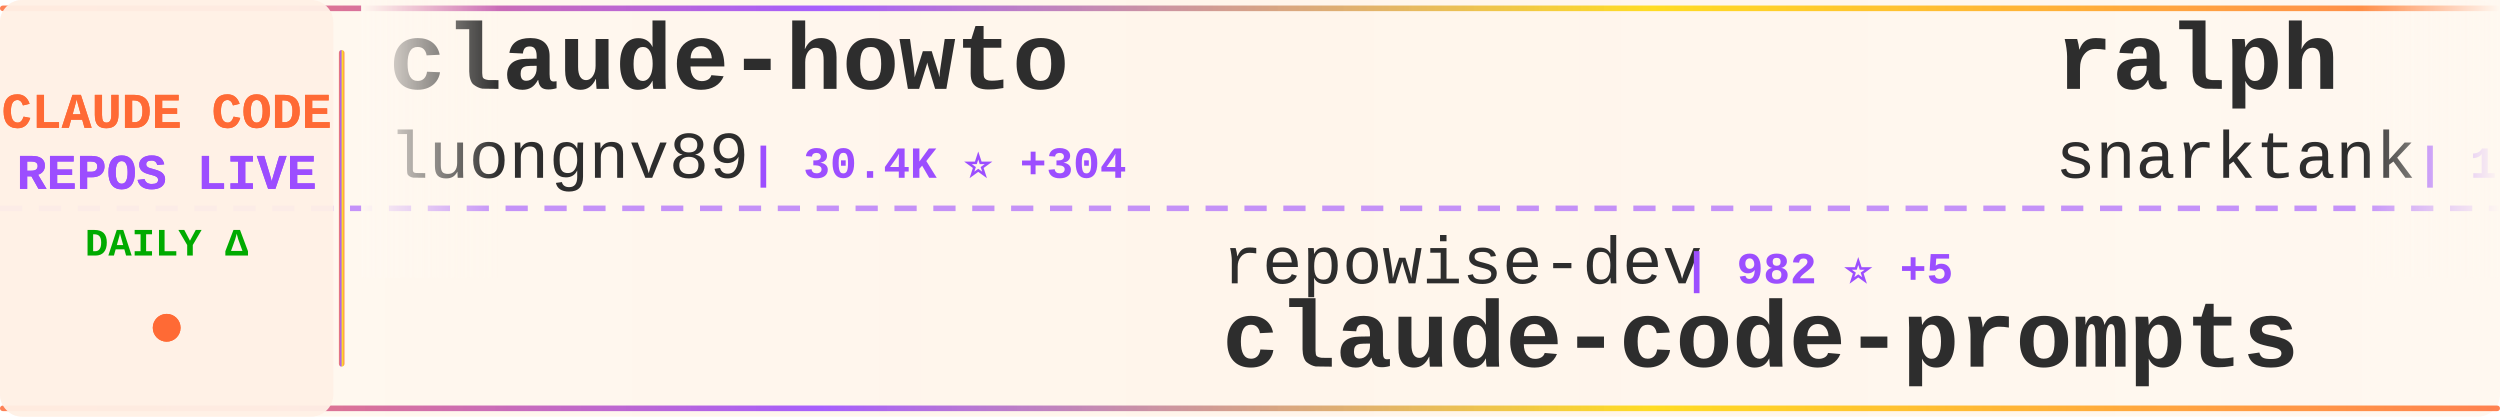
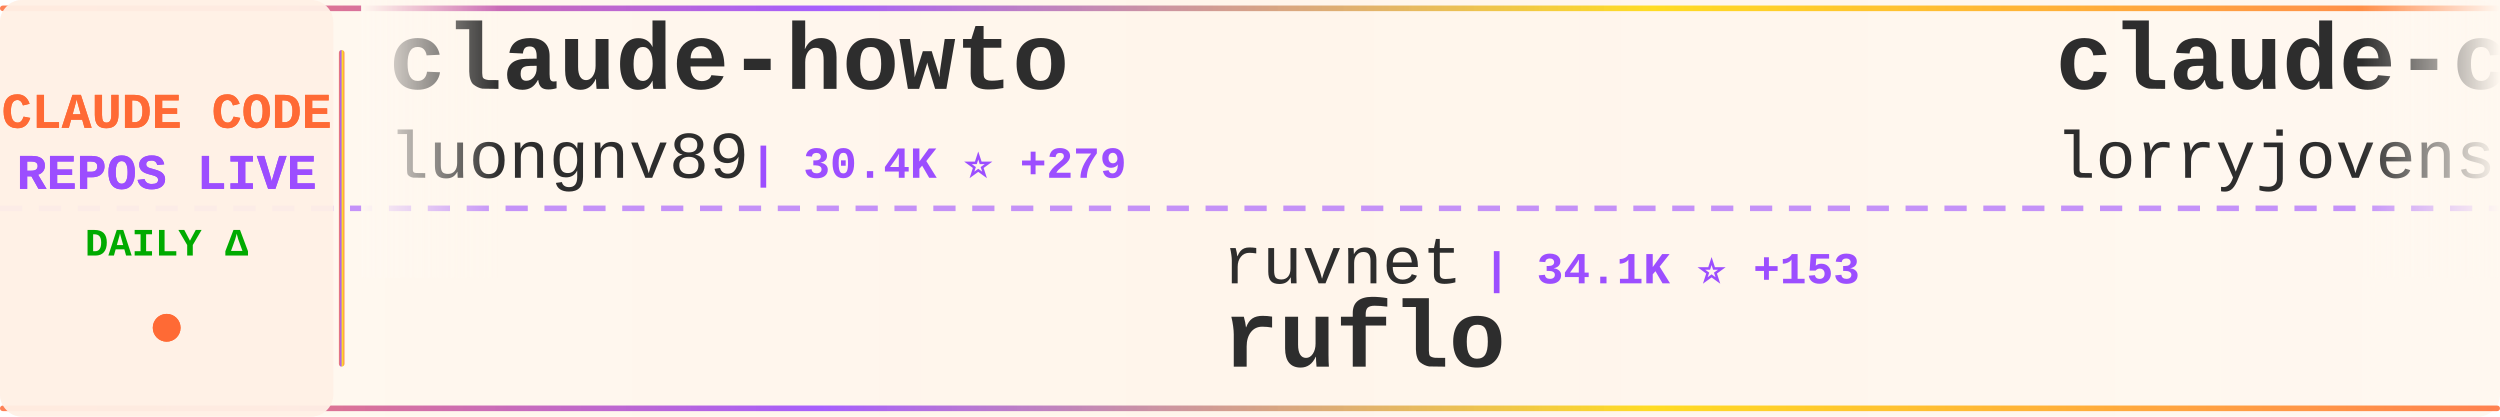
<svg xmlns="http://www.w3.org/2000/svg" width="900" height="150">
  <defs>
    <linearGradient id="tickerBg" x1="0%" y1="0%" x2="100%" y2="0%">
      <stop offset="0%" style="stop-color:#fff8f0;stop-opacity:0.98" />
      <stop offset="50%" style="stop-color:#fff5eb;stop-opacity:1" />
      <stop offset="100%" style="stop-color:#fff8f0;stop-opacity:0.98" />
    </linearGradient>
    <linearGradient id="borderGrad" x1="0%" y1="0%" x2="100%" y2="0%">
      <stop offset="0%" style="stop-color:#FF6B35;stop-opacity:0.85">
        <animate attributeName="stop-opacity" values="0.85;1;0.85" dur="2s" repeatCount="indefinite" />
      </stop>
      <stop offset="33%" style="stop-color:#9C4EFF;stop-opacity:0.9">
        <animate attributeName="stop-opacity" values="0.9;1;0.9" dur="2.2s" repeatCount="indefinite" />
      </stop>
      <stop offset="66%" style="stop-color:#FFD700;stop-opacity:0.85">
        <animate attributeName="stop-opacity" values="0.85;1;0.85" dur="1.8s" repeatCount="indefinite" />
      </stop>
      <stop offset="100%" style="stop-color:#FF6B35;stop-opacity:0.85">
        <animate attributeName="stop-opacity" values="0.85;1;0.85" dur="2s" repeatCount="indefinite" />
      </stop>
    </linearGradient>
    <filter id="textGlow">
      <feGaussianBlur stdDeviation="0.15" result="coloredBlur" />
      <feMerge>
        <feMergeNode in="coloredBlur" />
        <feMergeNode in="SourceGraphic" />
      </feMerge>
    </filter>
    <filter id="metricGlow">
      <feGaussianBlur stdDeviation="0.2" result="coloredBlur" />
      <feMerge>
        <feMergeNode in="coloredBlur" />
        <feMergeNode in="SourceGraphic" />
      </feMerge>
    </filter>
    <linearGradient id="leftFade" x1="0%" y1="0%" x2="100%" y2="0%">
      <stop offset="0%" style="stop-color:#fff8f0;stop-opacity:1" />
      <stop offset="100%" style="stop-color:#fff8f0;stop-opacity:0" />
    </linearGradient>
    <linearGradient id="rightFade" x1="0%" y1="0%" x2="100%" y2="0%">
      <stop offset="0%" style="stop-color:#fff8f0;stop-opacity:0" />
      <stop offset="100%" style="stop-color:#fff8f0;stop-opacity:1" />
    </linearGradient>
  </defs>
  <rect width="900" height="150" fill="url(#tickerBg)" rx="8" />
  <rect x="0" y="2" width="900" height="2" fill="url(#borderGrad)" rx="1" />
  <rect x="0" y="146" width="900" height="2" fill="url(#borderGrad)" rx="1" />
  <line x1="0" y1="75" x2="900" y2="75" stroke="#9C4EFF" stroke-width="2" stroke-dasharray="8 6" opacity="0.6" />
  <rect x="0" y="0" width="120" height="150" fill="#fff0e6" opacity="0.95" rx="8" />
  <text x="60" y="46" font-family="'Courier New', monospace" font-size="18" font-weight="bold" fill="#FF6B35" text-anchor="middle" filter="url(#textGlow)">
    CLAUDE CODE
  </text>
  <text x="60" y="68" font-family="'Courier New', monospace" font-size="18" font-weight="bold" fill="#9C4EFF" text-anchor="middle" filter="url(#textGlow)">
    REPOS LIVE
  </text>
  <text x="60" y="92" font-family="'Courier New', monospace" font-size="14" font-weight="bold" fill="#00aa00" text-anchor="middle">
    DAILY Δ
  </text>
  <circle cx="60" cy="118" r="5" fill="#FF6B35" filter="url(#metricGlow)">
    <animate attributeName="r" values="4;6;4" dur="1.5s" repeatCount="indefinite" />
    <animate attributeName="opacity" values="0.6;1;0.6" dur="1.5s" repeatCount="indefinite" />
  </circle>
  <rect x="122" y="18" width="2" height="114" fill="url(#borderGrad)" rx="1" />
  <clipPath id="tickerClip">
    <rect x="130" y="0" width="770" height="150" />
  </clipPath>
  <g clip-path="url(#tickerClip)">
    <g id="tickerItems">
      <animateTransform attributeName="transform" attributeType="XML" type="translate" from="0 0" to="-3000 0" dur="54s" repeatCount="indefinite" />
      <g transform="translate(0, 0)">
        <text x="140" y="32" font-family="'Courier New', monospace" font-size="34" font-weight="bold" fill="#2d2d2d">claude-howto</text>
        <text x="140" y="64" font-family="'Courier New', monospace" font-size="24" font-weight="normal" fill="#2d2d2d" opacity="1.0">luongnv89</text>
-         <text x="270" y="64" font-family="'Courier New', monospace" font-size="16" font-weight="bold" fill="#9C4EFF"> | 30.4K ⭐ +304</text>
+         <text x="270" y="64" font-family="'Courier New', monospace" font-size="16" font-weight="bold" fill="#9C4EFF"> | 30.4K ⭐ +279</text>
      </g>
      <g transform="translate(300, 0)">
+         <text x="140" y="102" font-family="'Courier New', monospace" font-size="24" font-weight="normal" fill="#2d2d2d" opacity="1.0">ruvnet</text>
+         <text x="234" y="102" font-family="'Courier New', monospace" font-size="16" font-weight="bold" fill="#9C4EFF"> | 34.1K ⭐ +153</text>
+         <text x="140" y="132" font-family="'Courier New', monospace" font-size="34" font-weight="bold" fill="#2d2d2d">ruflo</text>
+       </g>
+       <g transform="translate(600, 0)">
+         <text x="140" y="32" font-family="'Courier New', monospace" font-size="34" font-weight="bold" fill="#2d2d2d">claude-code-rust</text>
+         <text x="140" y="64" font-family="'Courier New', monospace" font-size="24" font-weight="normal" fill="#2d2d2d" opacity="1.0">lorryjovens-hub</text>
+         <text x="342" y="64" font-family="'Courier New', monospace" font-size="16" font-weight="bold" fill="#9C4EFF"> | 1.5K ⭐ +11</text>
+       </g>
+       <g transform="translate(900, 0)">
+         <text x="140" y="102" font-family="'Courier New', monospace" font-size="24" font-weight="normal" fill="#2d2d2d" opacity="1.0">diet103</text>
+         <text x="246" y="102" font-family="'Courier New', monospace" font-size="16" font-weight="bold" fill="#9C4EFF"> | 9.6K ⭐ +7</text>
+         <text x="140" y="132" font-family="'Courier New', monospace" font-size="34" font-weight="bold" fill="#2d2d2d">claude-code-infrastructu...</text>
+       </g>
+       <g transform="translate(1200, 0)">
+         <text x="140" y="32" font-family="'Courier New', monospace" font-size="34" font-weight="bold" fill="#2d2d2d">claude-code-proxy</text>
+         <text x="140" y="64" font-family="'Courier New', monospace" font-size="24" font-weight="normal" fill="#2d2d2d" opacity="1.0">1rgs</text>
+         <text x="210" y="64" font-family="'Courier New', monospace" font-size="16" font-weight="bold" fill="#9C4EFF"> | 3.5K ⭐ +7</text>
+       </g>
+       <g transform="translate(1500, 0)">
        <text x="140" y="102" font-family="'Courier New', monospace" font-size="24" font-weight="normal" fill="#2d2d2d" opacity="1.0">repowise-dev</text>
-         <text x="306" y="102" font-family="'Courier New', monospace" font-size="16" font-weight="bold" fill="#9C4EFF"> | 982 ⭐ +5</text>
+         <text x="306" y="102" font-family="'Courier New', monospace" font-size="16" font-weight="bold" fill="#9C4EFF"> | 982 ⭐ +3</text>
        <text x="140" y="132" font-family="'Courier New', monospace" font-size="34" font-weight="bold" fill="#2d2d2d">claude-code-prompts</text>
      </g>
-       <g transform="translate(600, 0)">
-         <text x="140" y="32" font-family="'Courier New', monospace" font-size="34" font-weight="bold" fill="#2d2d2d">ralph</text>
-         <text x="140" y="64" font-family="'Courier New', monospace" font-size="24" font-weight="normal" fill="#2d2d2d" opacity="1.0">snarktank</text>
-         <text x="270" y="64" font-family="'Courier New', monospace" font-size="16" font-weight="bold" fill="#9C4EFF"> | 18.2K ⭐ +105</text>
-       </g>
-       <g transform="translate(900, 0)">
-         <text x="140" y="102" font-family="'Courier New', monospace" font-size="24" font-weight="normal" fill="#2d2d2d" opacity="1.0">kodu-ai</text>
-         <text x="246" y="102" font-family="'Courier New', monospace" font-size="16" font-weight="bold" fill="#9C4EFF"> | 5.3K ⭐ +2</text>
-         <text x="140" y="132" font-family="'Courier New', monospace" font-size="34" font-weight="bold" fill="#2d2d2d">claude-coder</text>
-       </g>
-       <g transform="translate(1200, 0)">
-         <text x="140" y="32" font-family="'Courier New', monospace" font-size="34" font-weight="bold" fill="#2d2d2d">claude_code_src</text>
-         <text x="140" y="64" font-family="'Courier New', monospace" font-size="24" font-weight="normal" fill="#2d2d2d" opacity="1.0">ponponon</text>
-         <text x="258" y="64" font-family="'Courier New', monospace" font-size="16" font-weight="bold" fill="#9C4EFF"> | 2.2K ⭐ +4</text>
-       </g>
-       <g transform="translate(1500, 0)">
-         <text x="140" y="102" font-family="'Courier New', monospace" font-size="24" font-weight="normal" fill="#2d2d2d" opacity="1.0">Maciek-roboblog</text>
-         <text x="342" y="102" font-family="'Courier New', monospace" font-size="16" font-weight="bold" fill="#9C4EFF"> | 7.9K ⭐ +24</text>
-         <text x="140" y="132" font-family="'Courier New', monospace" font-size="34" font-weight="bold" fill="#2d2d2d">Claude-Code-Usage-Monito...</text>
-       </g>
      <g transform="translate(1800, 0)">
-         <text x="140" y="32" font-family="'Courier New', monospace" font-size="34" font-weight="bold" fill="#2d2d2d">claude-code-ultimate-gui...</text>
-         <text x="140" y="64" font-family="'Courier New', monospace" font-size="24" font-weight="normal" fill="#2d2d2d" opacity="1.0">FlorianBruniaux</text>
-         <text x="342" y="64" font-family="'Courier New', monospace" font-size="16" font-weight="bold" fill="#9C4EFF"> | 4.1K ⭐ +24</text>
+         <text x="140" y="32" font-family="'Courier New', monospace" font-size="34" font-weight="bold" fill="#2d2d2d">edmunds-claude-code</text>
+         <text x="140" y="64" font-family="'Courier New', monospace" font-size="24" font-weight="normal" fill="#2d2d2d" opacity="1.0">edmund-io</text>
+         <text x="270" y="64" font-family="'Courier New', monospace" font-size="16" font-weight="bold" fill="#9C4EFF"> | 1.4K ⭐ +2</text>
      </g>
      <g transform="translate(2100, 0)">
-         <text x="140" y="102" font-family="'Courier New', monospace" font-size="24" font-weight="normal" fill="#2d2d2d" opacity="1.0">eyaltoledano</text>
-         <text x="306" y="102" font-family="'Courier New', monospace" font-size="16" font-weight="bold" fill="#9C4EFF"> | 26.9K ⭐ +17</text>
-         <text x="140" y="132" font-family="'Courier New', monospace" font-size="34" font-weight="bold" fill="#2d2d2d">claude-task-master</text>
+         <text x="140" y="102" font-family="'Courier New', monospace" font-size="24" font-weight="normal" fill="#2d2d2d" opacity="1.0">anthropics</text>
+         <text x="282" y="102" font-family="'Courier New', monospace" font-size="16" font-weight="bold" fill="#9C4EFF"> | 126.3K ⭐ +621</text>
+         <text x="140" y="132" font-family="'Courier New', monospace" font-size="34" font-weight="bold" fill="#2d2d2d">skills</text>
      </g>
      <g transform="translate(2400, 0)">
-         <text x="140" y="32" font-family="'Courier New', monospace" font-size="34" font-weight="bold" fill="#2d2d2d">CLIProxyAPI</text>
-         <text x="140" y="64" font-family="'Courier New', monospace" font-size="24" font-weight="normal" fill="#2d2d2d" opacity="1.0">router-for-me</text>
-         <text x="318" y="64" font-family="'Courier New', monospace" font-size="16" font-weight="bold" fill="#9C4EFF"> | 29.8K ⭐ +321</text>
+         <text x="140" y="32" font-family="'Courier New', monospace" font-size="34" font-weight="bold" fill="#2d2d2d">Claude-Code-x-OpenClaw-G...</text>
+         <text x="140" y="64" font-family="'Courier New', monospace" font-size="24" font-weight="normal" fill="#2d2d2d" opacity="1.0">KimYx0207</text>
+         <text x="270" y="64" font-family="'Courier New', monospace" font-size="16" font-weight="bold" fill="#9C4EFF"> | 3.6K ⭐ +24</text>
      </g>
      <g transform="translate(2700, 0)">
-         <text x="140" y="102" font-family="'Courier New', monospace" font-size="24" font-weight="normal" fill="#2d2d2d" opacity="1.0">luyao618</text>
-         <text x="258" y="102" font-family="'Courier New', monospace" font-size="16" font-weight="bold" fill="#9C4EFF"> | 1.3K ⭐ +8</text>
-         <text x="140" y="132" font-family="'Courier New', monospace" font-size="34" font-weight="bold" fill="#2d2d2d">Claude-Code-Source-Study</text>
+         <text x="140" y="102" font-family="'Courier New', monospace" font-size="24" font-weight="normal" fill="#2d2d2d" opacity="1.0">bfly123</text>
+         <text x="246" y="102" font-family="'Courier New', monospace" font-size="16" font-weight="bold" fill="#9C4EFF"> | 2.4K ⭐ +19</text>
+         <text x="140" y="132" font-family="'Courier New', monospace" font-size="34" font-weight="bold" fill="#2d2d2d">claude_codex_bridge</text>
      </g>
      <g transform="translate(3000, 0)">
        <text x="140" y="32" font-family="'Courier New', monospace" font-size="34" font-weight="bold" fill="#2d2d2d">claude-howto</text>
        <text x="140" y="64" font-family="'Courier New', monospace" font-size="24" font-weight="normal" fill="#2d2d2d" opacity="1.0">luongnv89</text>
-         <text x="270" y="64" font-family="'Courier New', monospace" font-size="16" font-weight="bold" fill="#9C4EFF"> | 30.4K ⭐ +304</text>
+         <text x="270" y="64" font-family="'Courier New', monospace" font-size="16" font-weight="bold" fill="#9C4EFF"> | 30.4K ⭐ +279</text>
      </g>
      <g transform="translate(3300, 0)">
-         <text x="140" y="102" font-family="'Courier New', monospace" font-size="24" font-weight="normal" fill="#2d2d2d" opacity="1.0">repowise-dev</text>
-         <text x="306" y="102" font-family="'Courier New', monospace" font-size="16" font-weight="bold" fill="#9C4EFF"> | 982 ⭐ +5</text>
-         <text x="140" y="132" font-family="'Courier New', monospace" font-size="34" font-weight="bold" fill="#2d2d2d">claude-code-prompts</text>
+         <text x="140" y="102" font-family="'Courier New', monospace" font-size="24" font-weight="normal" fill="#2d2d2d" opacity="1.0">ruvnet</text>
+         <text x="234" y="102" font-family="'Courier New', monospace" font-size="16" font-weight="bold" fill="#9C4EFF"> | 34.1K ⭐ +153</text>
+         <text x="140" y="132" font-family="'Courier New', monospace" font-size="34" font-weight="bold" fill="#2d2d2d">ruflo</text>
      </g>
      <g transform="translate(3600, 0)">
-         <text x="140" y="32" font-family="'Courier New', monospace" font-size="34" font-weight="bold" fill="#2d2d2d">ralph</text>
-         <text x="140" y="64" font-family="'Courier New', monospace" font-size="24" font-weight="normal" fill="#2d2d2d" opacity="1.0">snarktank</text>
-         <text x="270" y="64" font-family="'Courier New', monospace" font-size="16" font-weight="bold" fill="#9C4EFF"> | 18.2K ⭐ +105</text>
+         <text x="140" y="32" font-family="'Courier New', monospace" font-size="34" font-weight="bold" fill="#2d2d2d">claude-code-rust</text>
+         <text x="140" y="64" font-family="'Courier New', monospace" font-size="24" font-weight="normal" fill="#2d2d2d" opacity="1.0">lorryjovens-hub</text>
+         <text x="342" y="64" font-family="'Courier New', monospace" font-size="16" font-weight="bold" fill="#9C4EFF"> | 1.5K ⭐ +11</text>
      </g>
      <g transform="translate(3900, 0)">
-         <text x="140" y="102" font-family="'Courier New', monospace" font-size="24" font-weight="normal" fill="#2d2d2d" opacity="1.0">kodu-ai</text>
-         <text x="246" y="102" font-family="'Courier New', monospace" font-size="16" font-weight="bold" fill="#9C4EFF"> | 5.3K ⭐ +2</text>
-         <text x="140" y="132" font-family="'Courier New', monospace" font-size="34" font-weight="bold" fill="#2d2d2d">claude-coder</text>
+         <text x="140" y="102" font-family="'Courier New', monospace" font-size="24" font-weight="normal" fill="#2d2d2d" opacity="1.0">diet103</text>
+         <text x="246" y="102" font-family="'Courier New', monospace" font-size="16" font-weight="bold" fill="#9C4EFF"> | 9.6K ⭐ +7</text>
+         <text x="140" y="132" font-family="'Courier New', monospace" font-size="34" font-weight="bold" fill="#2d2d2d">claude-code-infrastructu...</text>
      </g>
    </g>
  </g>
  <rect x="130" y="0" width="50" height="100" fill="url(#leftFade)" />
  <rect x="850" y="0" width="50" height="100" fill="url(#rightFade)" />
</svg>
